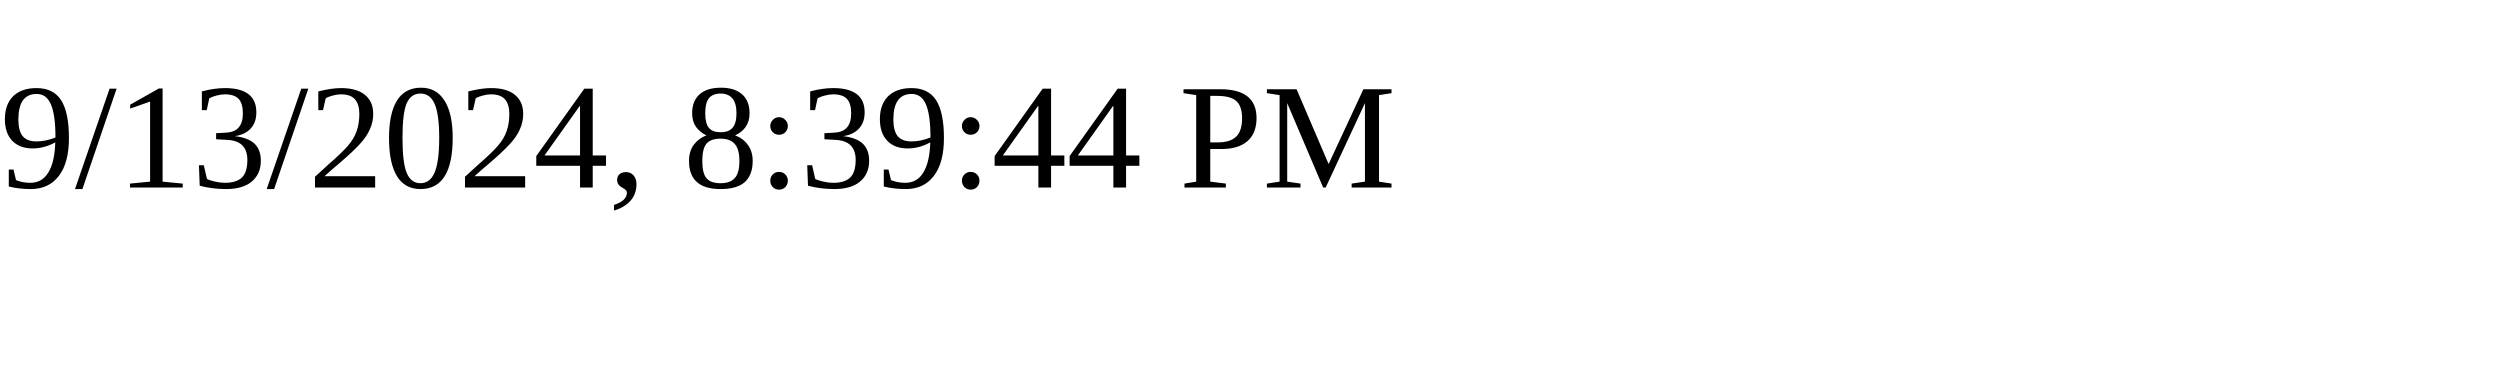
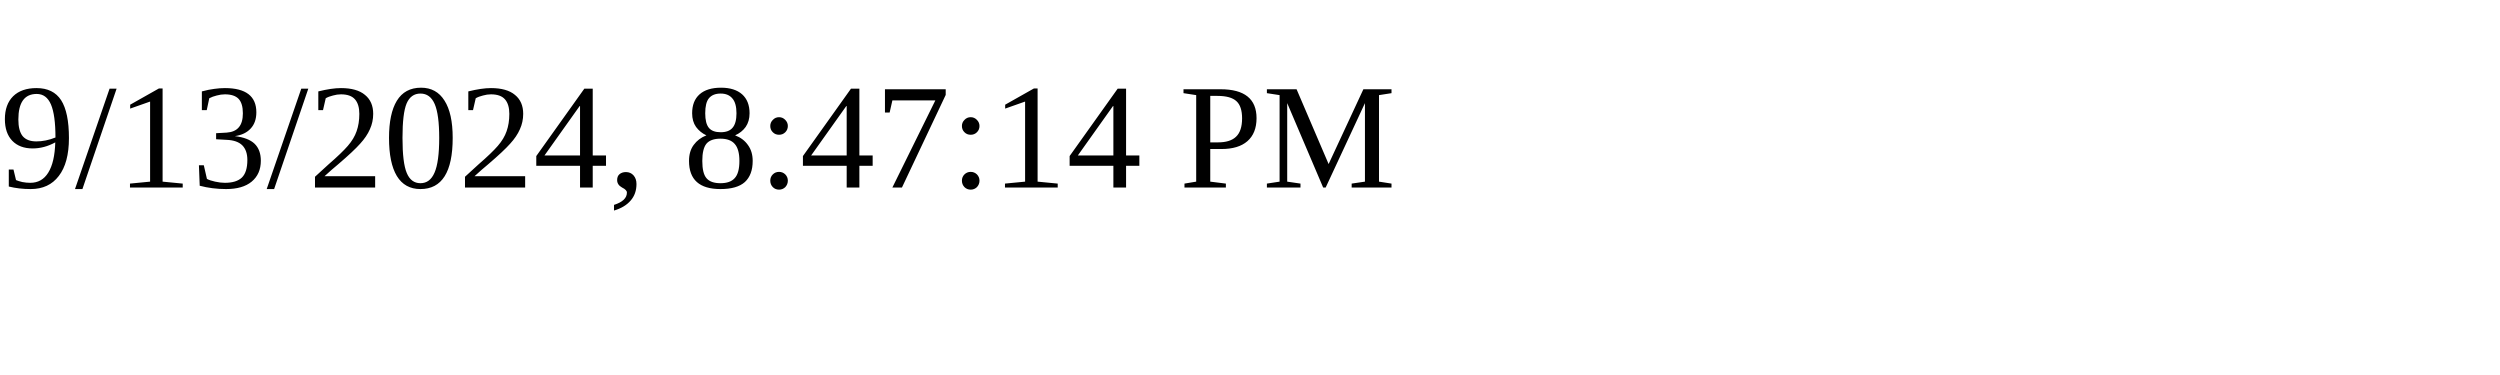
<svg xmlns="http://www.w3.org/2000/svg" height="30" width="200">
-   <text x="0" y="15">9/13/2024, 8:39:44 PM</text>
+   <text x="0" y="15">9/13/2024, 8:47:14 PM</text>
</svg>
